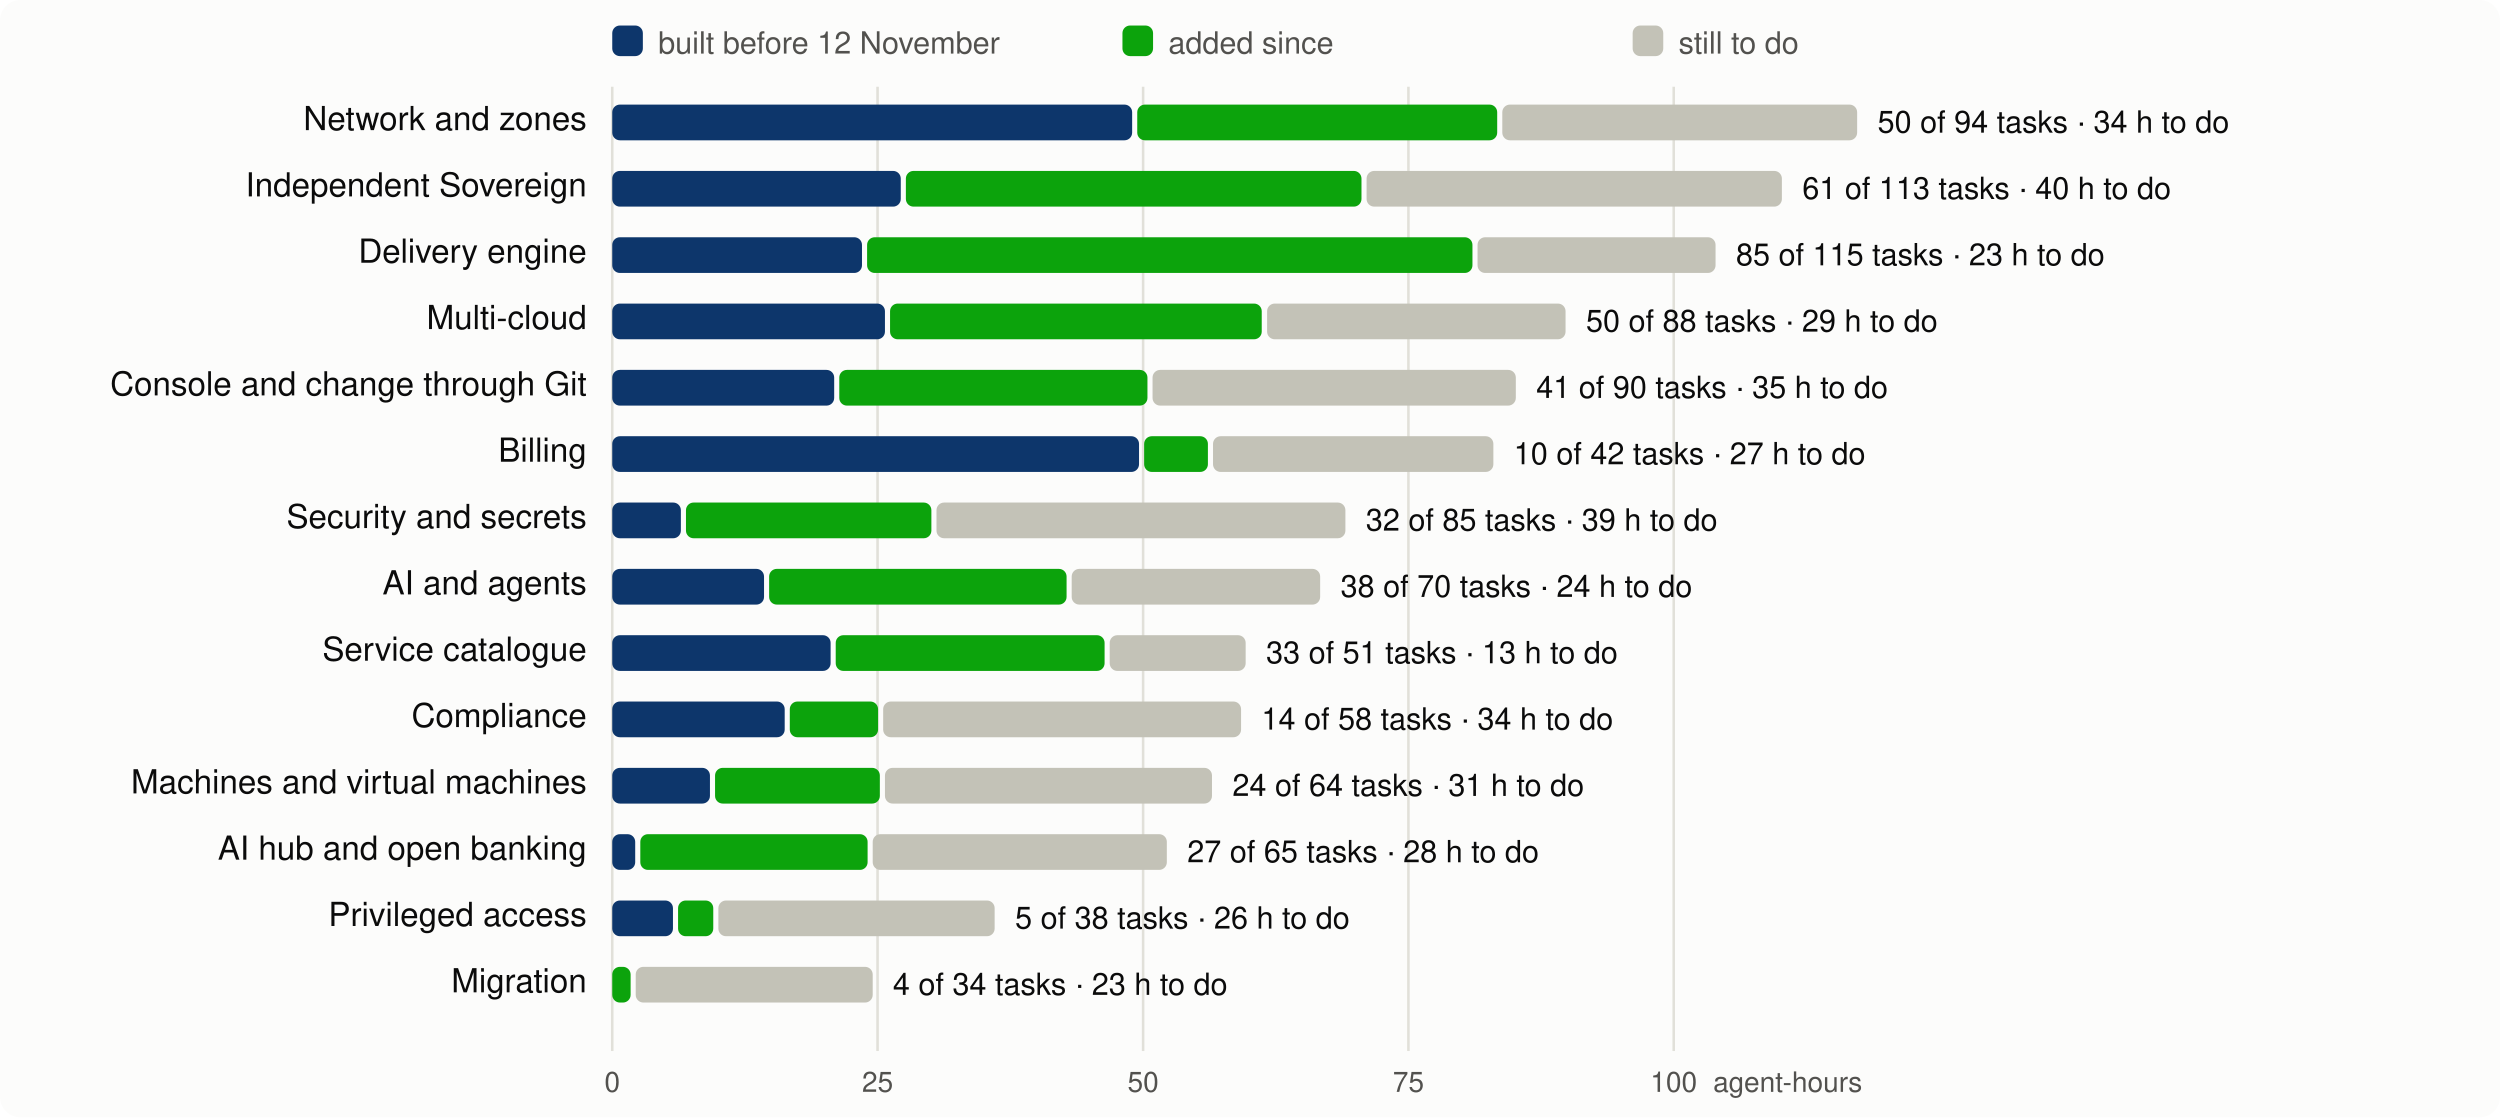
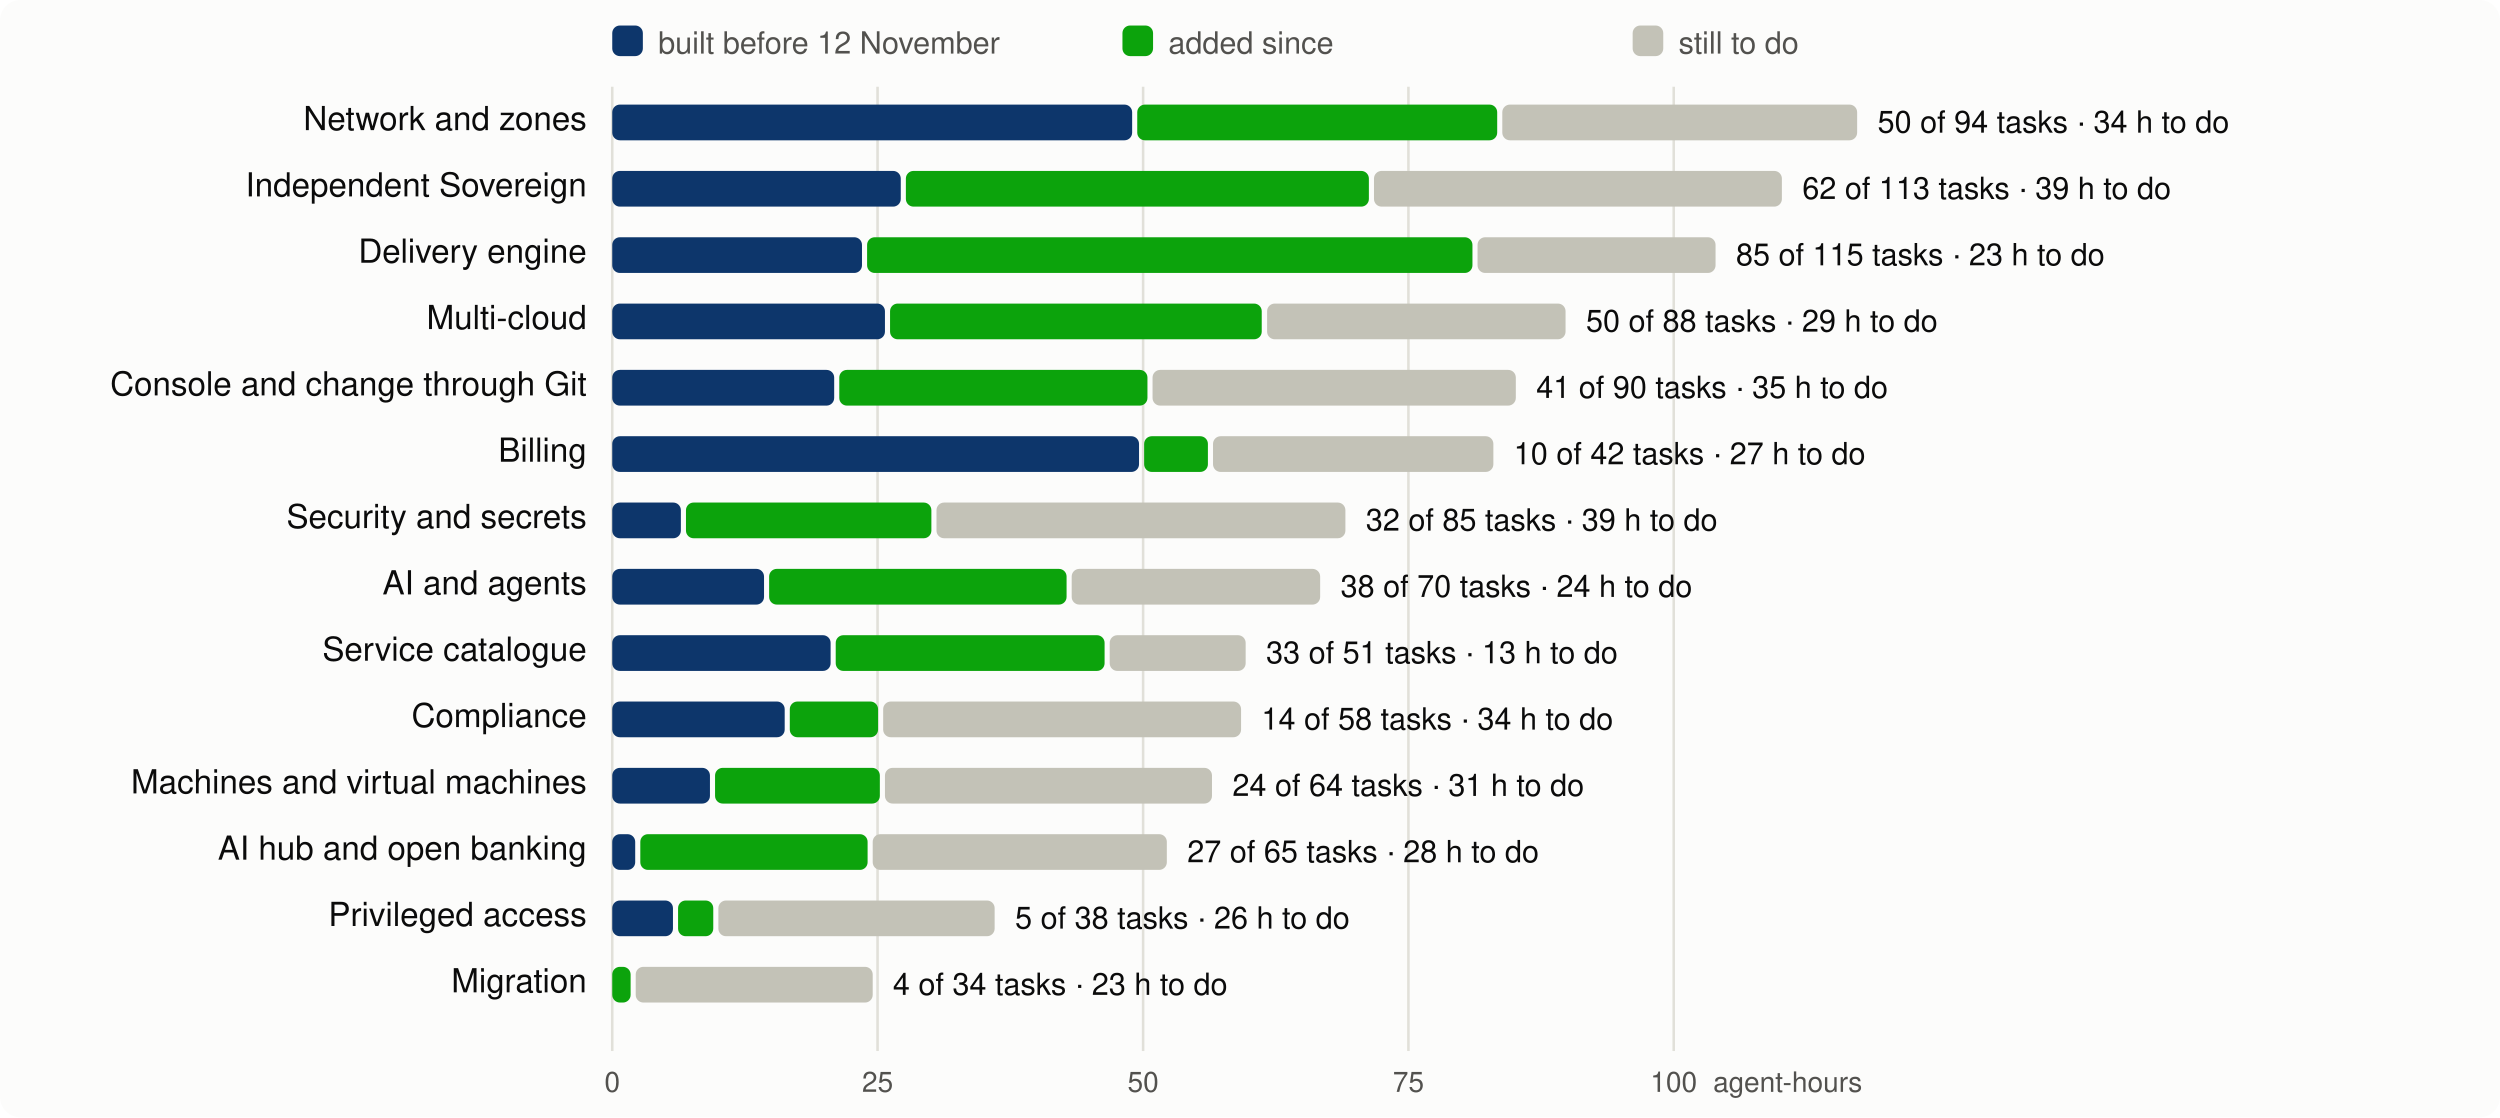
<svg xmlns="http://www.w3.org/2000/svg" viewBox="0 0 980 438" width="980" height="438" font-family="system-ui,-apple-system,Segoe UI,Helvetica,Arial,sans-serif" font-size="13">
  <rect width="980" height="438" rx="8" fill="#fcfcfb" />
  <line x1="240.0" x2="240.0" y1="34" y2="412" stroke="#e1e0d9" />
  <text x="240.0" y="428" text-anchor="middle" fill="#52514e" font-size="11">0</text>
  <line x1="344.0" x2="344.0" y1="34" y2="412" stroke="#e1e0d9" />
  <text x="344.0" y="428" text-anchor="middle" fill="#52514e" font-size="11">25</text>
  <line x1="448.1" x2="448.1" y1="34" y2="412" stroke="#e1e0d9" />
  <text x="448.1" y="428" text-anchor="middle" fill="#52514e" font-size="11">50</text>
  <line x1="552.1" x2="552.1" y1="34" y2="412" stroke="#e1e0d9" />
  <text x="552.1" y="428" text-anchor="middle" fill="#52514e" font-size="11">75</text>
  <line x1="656.1" x2="656.1" y1="34" y2="412" stroke="#e1e0d9" />
  <text x="656.1" y="428" text-anchor="middle" fill="#52514e" font-size="11">100</text>
  <text x="730" y="428" text-anchor="end" fill="#52514e" font-size="11">agent-hours</text>
  <rect x="240" y="10" width="12" height="12" rx="3" fill="#0d366b" />
  <text x="258" y="21" fill="#52514e" font-size="12">built before 12 November</text>
  <rect x="440" y="10" width="12" height="12" rx="3" fill="#0ca30c" />
  <text x="458" y="21" fill="#52514e" font-size="12">added since</text>
  <rect x="640" y="10" width="12" height="12" rx="3" fill="#c3c2b7" />
  <text x="658" y="21" fill="#52514e" font-size="12">still to do</text>
  <text x="230" y="51" text-anchor="end" fill="#0b0b0b">Network and zones</text>
  <rect x="240.0" y="41" width="203.8" height="14" rx="3" fill="#0d366b" />
  <rect x="445.8" y="41" width="141.1" height="14" rx="3" fill="#0ca30c" />
  <rect x="588.9" y="41" width="139.1" height="14" rx="3" fill="#c3c2b7" />
  <text x="736.0" y="52" fill="#0b0b0b" font-size="12">50 of 94 tasks · 34 h to do</text>
  <text x="230" y="77" text-anchor="end" fill="#0b0b0b">Independent Sovereign</text>
  <rect x="240.0" y="67" width="113.1" height="14" rx="3" fill="#0d366b" />
-   <rect x="355.1" y="67" width="178.6" height="14" rx="3" fill="#0ca30c" />
-   <rect x="535.7" y="67" width="162.8" height="14" rx="3" fill="#c3c2b7" />
-   <text x="706.5" y="78" fill="#0b0b0b" font-size="12">61 of 113 tasks · 40 h to do</text>
+   <rect x="355.1" y="67" width="181.5" height="14" rx="3" fill="#0ca30c" />
+   <rect x="538.6" y="67" width="159.9" height="14" rx="3" fill="#c3c2b7" />
+   <text x="706.5" y="78" fill="#0b0b0b" font-size="12">62 of 113 tasks · 39 h to do</text>
  <text x="230" y="103" text-anchor="end" fill="#0b0b0b">Delivery engine</text>
  <rect x="240.0" y="93" width="97.9" height="14" rx="3" fill="#0d366b" />
  <rect x="339.9" y="93" width="237.3" height="14" rx="3" fill="#0ca30c" />
  <rect x="579.2" y="93" width="93.3" height="14" rx="3" fill="#c3c2b7" />
  <text x="680.5" y="104" fill="#0b0b0b" font-size="12">85 of 115 tasks · 23 h to do</text>
  <text x="230" y="129" text-anchor="end" fill="#0b0b0b">Multi-cloud</text>
  <rect x="240.0" y="119" width="106.9" height="14" rx="3" fill="#0d366b" />
  <rect x="348.9" y="119" width="145.7" height="14" rx="3" fill="#0ca30c" />
  <rect x="496.7" y="119" width="117.0" height="14" rx="3" fill="#c3c2b7" />
  <text x="621.7" y="130" fill="#0b0b0b" font-size="12">50 of 88 tasks · 29 h to do</text>
  <text x="230" y="155" text-anchor="end" fill="#0b0b0b">Console and change through Git</text>
  <rect x="240.0" y="145" width="87.0" height="14" rx="3" fill="#0d366b" />
  <rect x="329.0" y="145" width="120.8" height="14" rx="3" fill="#0ca30c" />
  <rect x="451.8" y="145" width="142.4" height="14" rx="3" fill="#c3c2b7" />
  <text x="602.2" y="156" fill="#0b0b0b" font-size="12">41 of 90 tasks · 35 h to do</text>
  <text x="230" y="181" text-anchor="end" fill="#0b0b0b">Billing</text>
  <rect x="240.0" y="171" width="206.5" height="14" rx="3" fill="#0d366b" />
  <rect x="448.5" y="171" width="25.0" height="14" rx="3" fill="#0ca30c" />
  <rect x="475.5" y="171" width="109.9" height="14" rx="3" fill="#c3c2b7" />
  <text x="593.4" y="182" fill="#0b0b0b" font-size="12">10 of 42 tasks · 27 h to do</text>
  <text x="230" y="207" text-anchor="end" fill="#0b0b0b">Security and secrets</text>
  <rect x="240.0" y="197" width="26.9" height="14" rx="3" fill="#0d366b" />
  <rect x="268.9" y="197" width="96.2" height="14" rx="3" fill="#0ca30c" />
  <rect x="367.1" y="197" width="160.3" height="14" rx="3" fill="#c3c2b7" />
  <text x="535.4" y="208" fill="#0b0b0b" font-size="12">32 of 85 tasks · 39 h to do</text>
  <text x="230" y="233" text-anchor="end" fill="#0b0b0b">AI and agents</text>
  <rect x="240.0" y="223" width="59.5" height="14" rx="3" fill="#0d366b" />
  <rect x="301.5" y="223" width="116.6" height="14" rx="3" fill="#0ca30c" />
  <rect x="420.1" y="223" width="97.4" height="14" rx="3" fill="#c3c2b7" />
  <text x="525.5" y="234" fill="#0b0b0b" font-size="12">38 of 70 tasks · 24 h to do</text>
  <text x="230" y="259" text-anchor="end" fill="#0b0b0b">Service catalogue</text>
  <rect x="240.0" y="249" width="85.6" height="14" rx="3" fill="#0d366b" />
  <rect x="327.6" y="249" width="105.4" height="14" rx="3" fill="#0ca30c" />
  <rect x="435.0" y="249" width="53.3" height="14" rx="3" fill="#c3c2b7" />
  <text x="496.3" y="260" fill="#0b0b0b" font-size="12">33 of 51 tasks · 13 h to do</text>
  <text x="230" y="285" text-anchor="end" fill="#0b0b0b">Compliance</text>
  <rect x="240.0" y="275" width="67.6" height="14" rx="3" fill="#0d366b" />
  <rect x="309.6" y="275" width="34.6" height="14" rx="3" fill="#0ca30c" />
  <rect x="346.2" y="275" width="140.3" height="14" rx="3" fill="#c3c2b7" />
  <text x="494.5" y="286" fill="#0b0b0b" font-size="12">14 of 58 tasks · 34 h to do</text>
  <text x="230" y="311" text-anchor="end" fill="#0b0b0b">Machines and virtual machines</text>
  <rect x="240.0" y="301" width="38.3" height="14" rx="3" fill="#0d366b" />
  <rect x="280.3" y="301" width="64.6" height="14" rx="3" fill="#0ca30c" />
  <rect x="346.9" y="301" width="128.2" height="14" rx="3" fill="#c3c2b7" />
  <text x="483.1" y="312" fill="#0b0b0b" font-size="12">24 of 64 tasks · 31 h to do</text>
  <text x="230" y="337" text-anchor="end" fill="#0b0b0b">AI hub and open banking</text>
  <rect x="240.0" y="327" width="9.0" height="14" rx="3" fill="#0d366b" />
  <rect x="251.0" y="327" width="89.1" height="14" rx="3" fill="#0ca30c" />
  <rect x="342.1" y="327" width="115.3" height="14" rx="3" fill="#c3c2b7" />
  <text x="465.4" y="338" fill="#0b0b0b" font-size="12">27 of 65 tasks · 28 h to do</text>
  <text x="230" y="363" text-anchor="end" fill="#0b0b0b">Privileged access</text>
  <rect x="240.0" y="353" width="23.8" height="14" rx="3" fill="#0d366b" />
  <rect x="265.8" y="353" width="13.8" height="14" rx="3" fill="#0ca30c" />
  <rect x="281.6" y="353" width="108.3" height="14" rx="3" fill="#c3c2b7" />
  <text x="397.9" y="364" fill="#0b0b0b" font-size="12">5 of 38 tasks · 26 h to do</text>
  <text x="230" y="389" text-anchor="end" fill="#0b0b0b">Migration</text>
  <rect x="240.0" y="379" width="7.2" height="14" rx="3" fill="#0ca30c" />
  <rect x="249.2" y="379" width="92.9" height="14" rx="3" fill="#c3c2b7" />
  <text x="350.0" y="390" fill="#0b0b0b" font-size="12">4 of 34 tasks · 23 h to do</text>
</svg>
